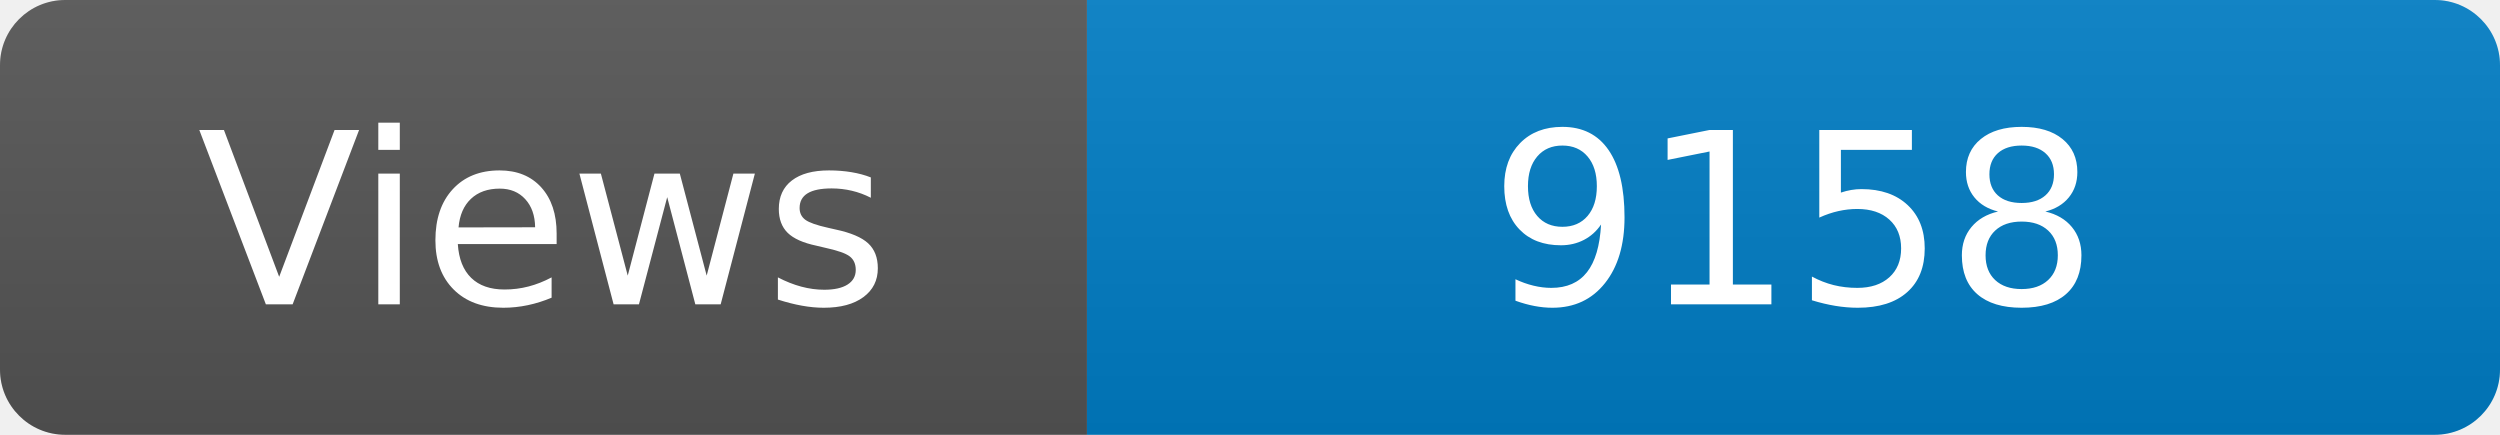
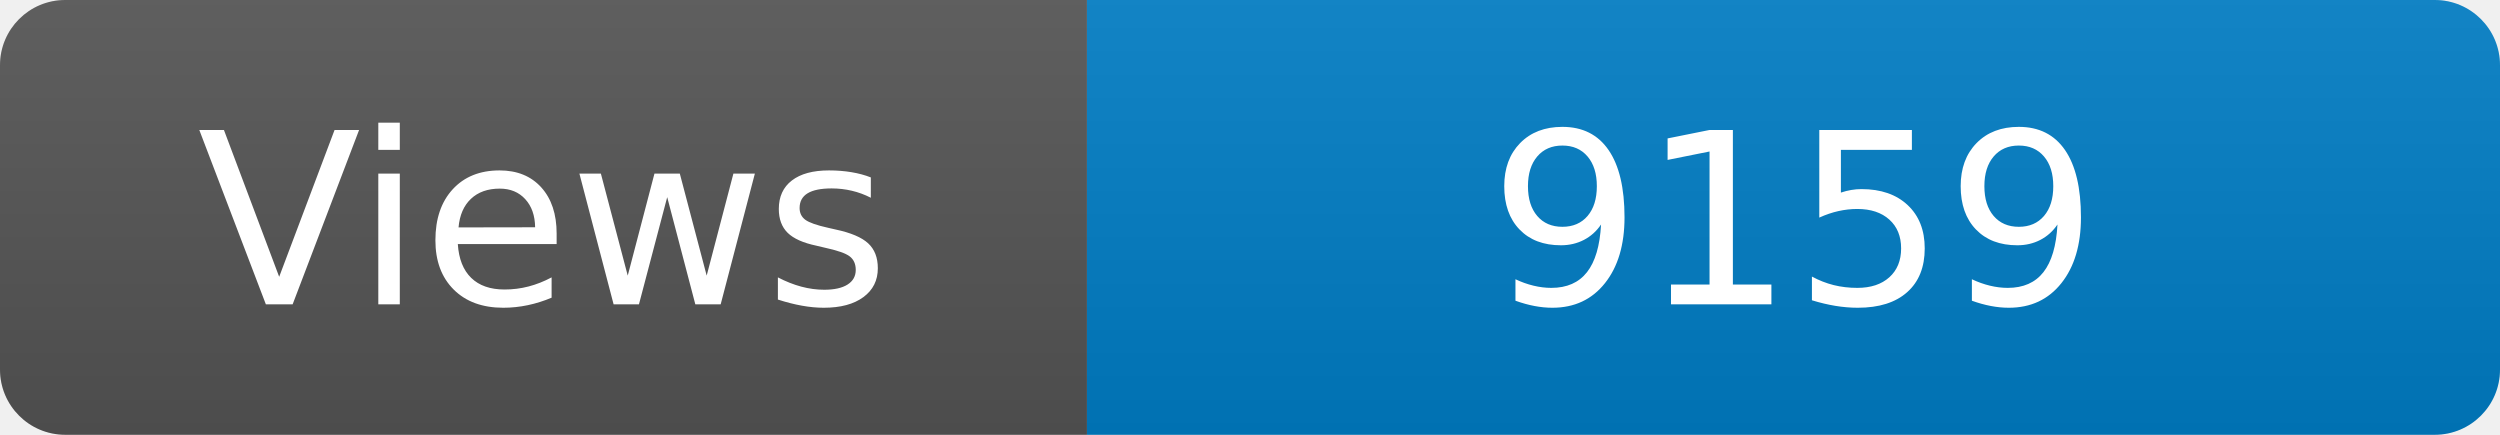
<svg xmlns="http://www.w3.org/2000/svg" width="115" height="20" role="img" aria-label="Maintained?: yes">
  <linearGradient id="s" x2="0" y2="100%">
    <stop offset="0" stop-color="#bbb" stop-opacity=".1" />
    <stop offset="1" stop-opacity=".1" />
  </linearGradient>
  <clipPath id="r">
    <rect width="115" height="20" rx="3" fill="#fff" />
  </clipPath>
  <g clip-path="url(#r)">
    <rect width="50" height="20" fill="#555" />
    <rect x="50" width="160" height="20" fill="#007ec6" />
    <rect width="115" height="20" fill="url(#s)" />
  </g>
  <g fill="#fff" text-anchor="middle" font-family="Verdana,Geneva,DejaVu Sans,sans-serif" font-size="110">
    <text x="250" y="140" transform="scale(.1)" fill="#fff">Views</text>
-     <text x="825" y="140" transform="scale(.1)" fill="#fff">9158</text>
+     <text x="825" y="140" transform="scale(.1)" fill="#fff">9159</text>
  </g>
</svg>
